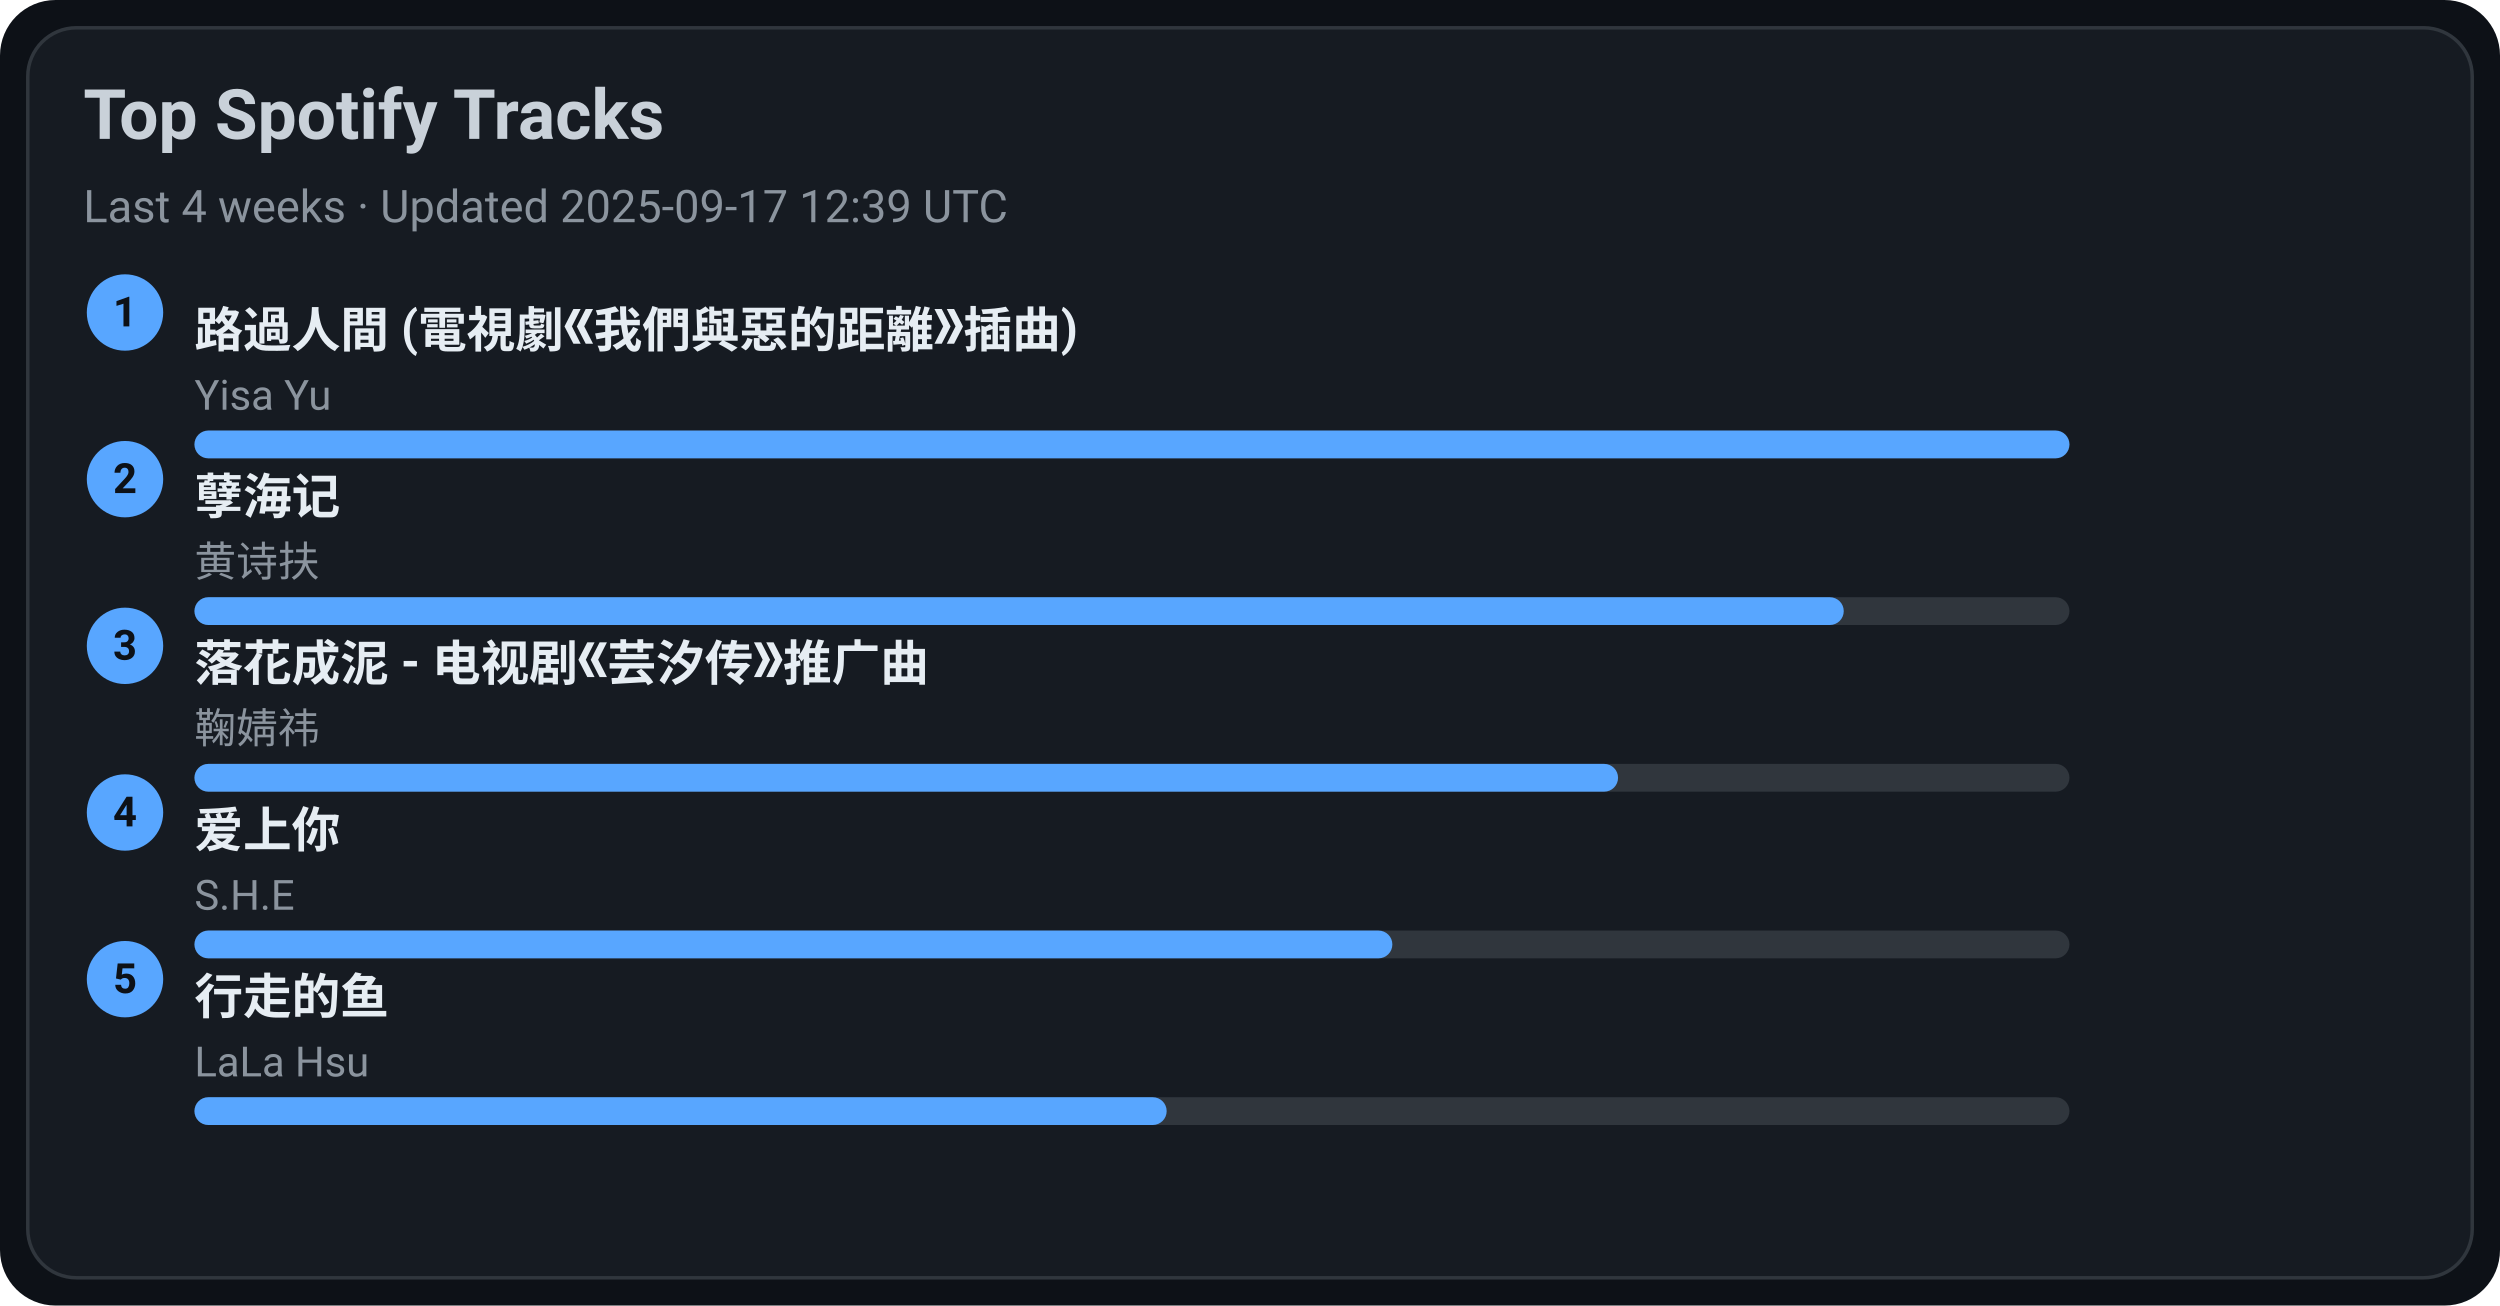
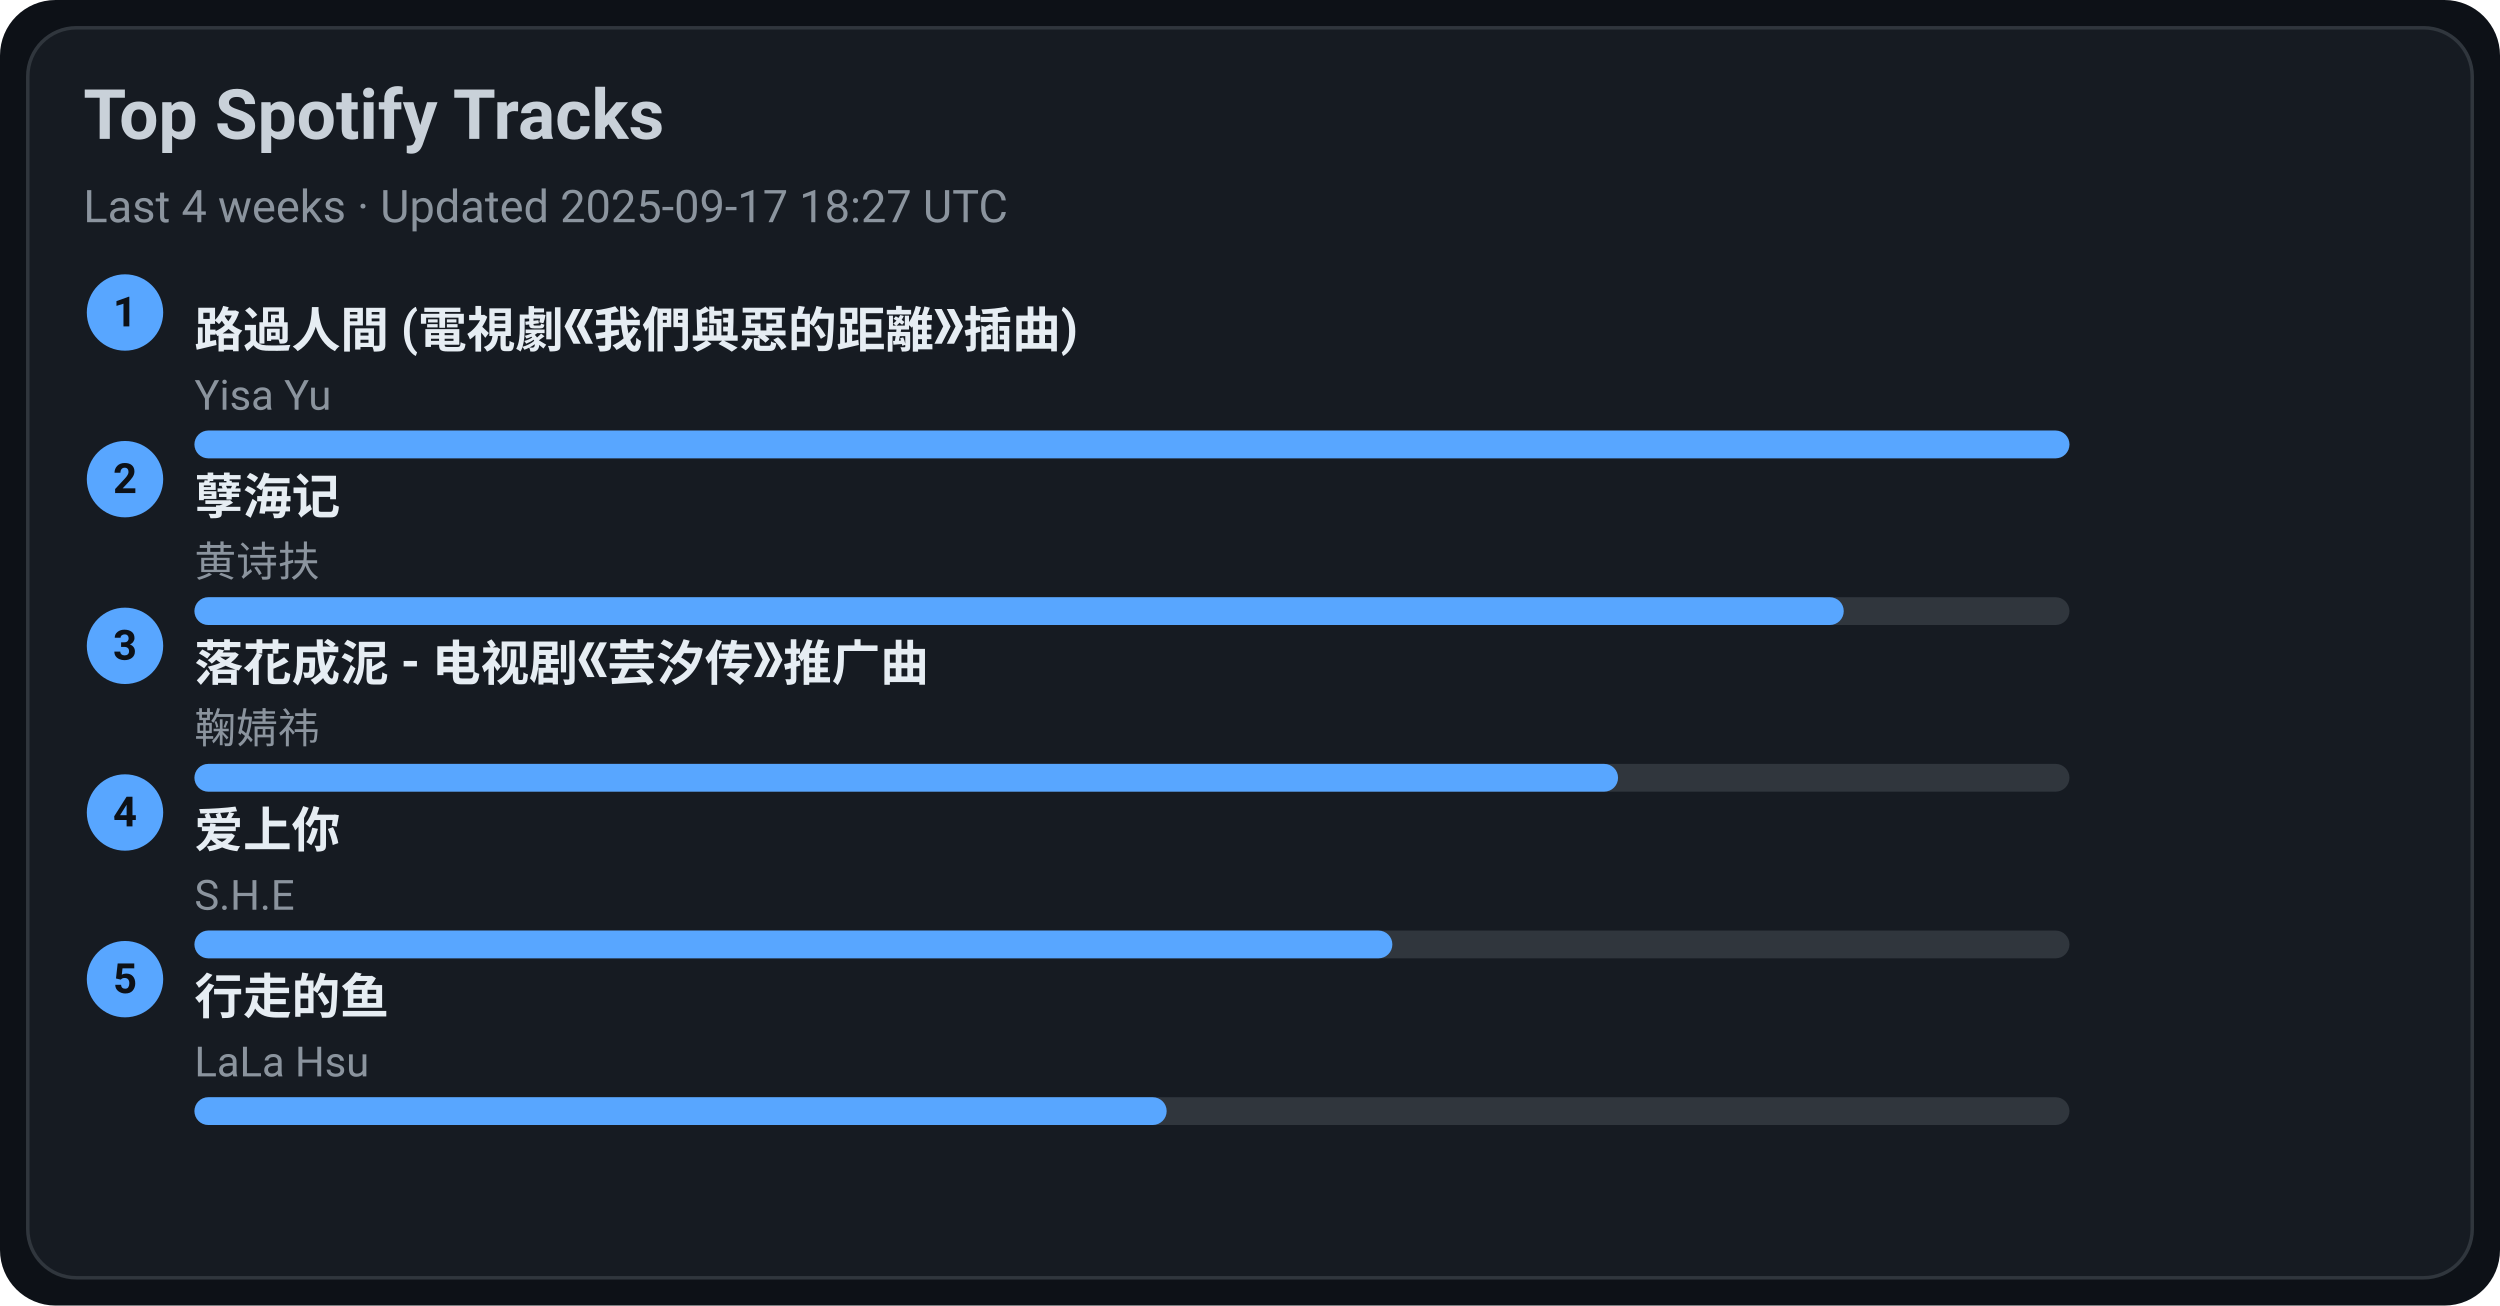
<svg xmlns="http://www.w3.org/2000/svg" width="720" height="376" viewBox="0 0 720 376">
  <style>text{font-family:-apple-system,BlinkMacSystemFont,Segoe UI,Roboto,Ubuntu,Helvetica Neue,Arial,Noto Sans,sans-serif}</style>
  <rect width="720" height="376" rx="16" fill="#0d1117" />
  <rect x="8" y="8" width="704" height="360" rx="14" fill="#161b22" stroke="#30363d" />
  <text x="24" y="40" font-size="20" fill="#c9d1d9" font-weight="600">Top Spotify Tracks</text>
-   <text x="24" y="64" font-size="13" fill="#8b949e">Last 4 weeks · Updated 2025-09-17 12:39 UTC</text>
+   <text x="24" y="64" font-size="13" fill="#8b949e">Last 4 weeks · Updated 2025-09-17 18:27 UTC</text>
  <circle cx="36" cy="90" r="11" fill="#58a6ff" />
  <text x="36" y="94" text-anchor="middle" font-size="12" fill="#0d1117" font-weight="700">1</text>
  <a href="https://open.spotify.com/track/1ZSleGniKMWNrWvK5cGALO" target="_blank" rel="noopener noreferrer">
    <text x="56" y="100" font-size="14" fill="#e6edf3" font-weight="600">路過人間 (電視劇《我們與惡的距離》插曲)</text>
  </a>
  <text x="56" y="118" font-size="12" fill="#8b949e">Yisa Yu</text>
  <rect x="56" y="124" width="540" height="8" rx="4" fill="#30363d" />
  <rect x="56" y="124" width="540" height="8" rx="4" fill="#58a6ff" />
  <circle cx="36" cy="138" r="11" fill="#58a6ff" />
  <text x="36" y="142" text-anchor="middle" font-size="12" fill="#0d1117" font-weight="700">2</text>
  <a href="https://open.spotify.com/track/3eIovUMhirNN6btJbpzNqD" target="_blank" rel="noopener noreferrer">
    <text x="56" y="148" font-size="14" fill="#e6edf3" font-weight="600">孽海记</text>
  </a>
  <text x="56" y="166" font-size="12" fill="#8b949e">黄诗扶</text>
  <rect x="56" y="172" width="540" height="8" rx="4" fill="#30363d" />
  <rect x="56" y="172" width="475" height="8" rx="4" fill="#58a6ff" />
  <circle cx="36" cy="186" r="11" fill="#58a6ff" />
  <text x="36" y="190" text-anchor="middle" font-size="12" fill="#0d1117" font-weight="700">3</text>
  <a href="https://open.spotify.com/track/3kOZsJz3crGIWWHeoCNa0O" target="_blank" rel="noopener noreferrer">
    <text x="56" y="196" font-size="14" fill="#e6edf3" font-weight="600">落花成泥 - 电视剧《芸汐传》推广曲</text>
  </a>
  <text x="56" y="214" font-size="12" fill="#8b949e">鞠婧祎</text>
  <rect x="56" y="220" width="540" height="8" rx="4" fill="#30363d" />
  <rect x="56" y="220" width="410" height="8" rx="4" fill="#58a6ff" />
  <circle cx="36" cy="234" r="11" fill="#58a6ff" />
  <text x="36" y="238" text-anchor="middle" font-size="12" fill="#0d1117" font-weight="700">4</text>
  <a href="https://open.spotify.com/track/4hcNpo1rtbzyNswsM5byTf" target="_blank" rel="noopener noreferrer">
    <text x="56" y="244" font-size="14" fill="#e6edf3" font-weight="600">爱上你</text>
  </a>
  <text x="56" y="262" font-size="12" fill="#8b949e">S.H.E</text>
  <rect x="56" y="268" width="540" height="8" rx="4" fill="#30363d" />
  <rect x="56" y="268" width="345" height="8" rx="4" fill="#58a6ff" />
  <circle cx="36" cy="282" r="11" fill="#58a6ff" />
  <text x="36" y="286" text-anchor="middle" font-size="12" fill="#0d1117" font-weight="700">5</text>
  <a href="https://open.spotify.com/track/5tGyQ1cWTaHBfZSHWr8AZb" target="_blank" rel="noopener noreferrer">
    <text x="56" y="292" font-size="14" fill="#e6edf3" font-weight="600">行走的鱼</text>
  </a>
  <text x="56" y="310" font-size="12" fill="#8b949e">LaLa Hsu</text>
  <rect x="56" y="316" width="540" height="8" rx="4" fill="#30363d" />
  <rect x="56" y="316" width="280" height="8" rx="4" fill="#58a6ff" />
</svg>
